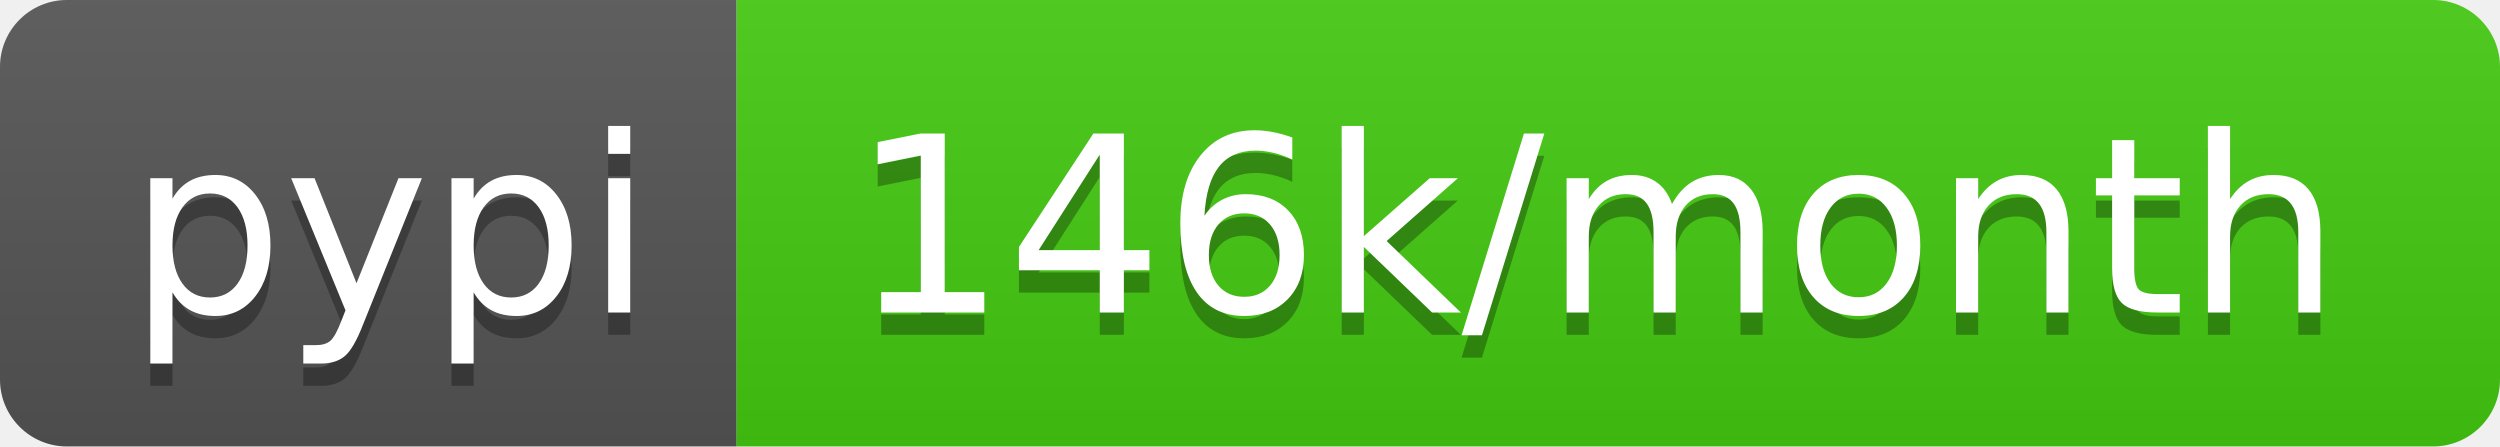
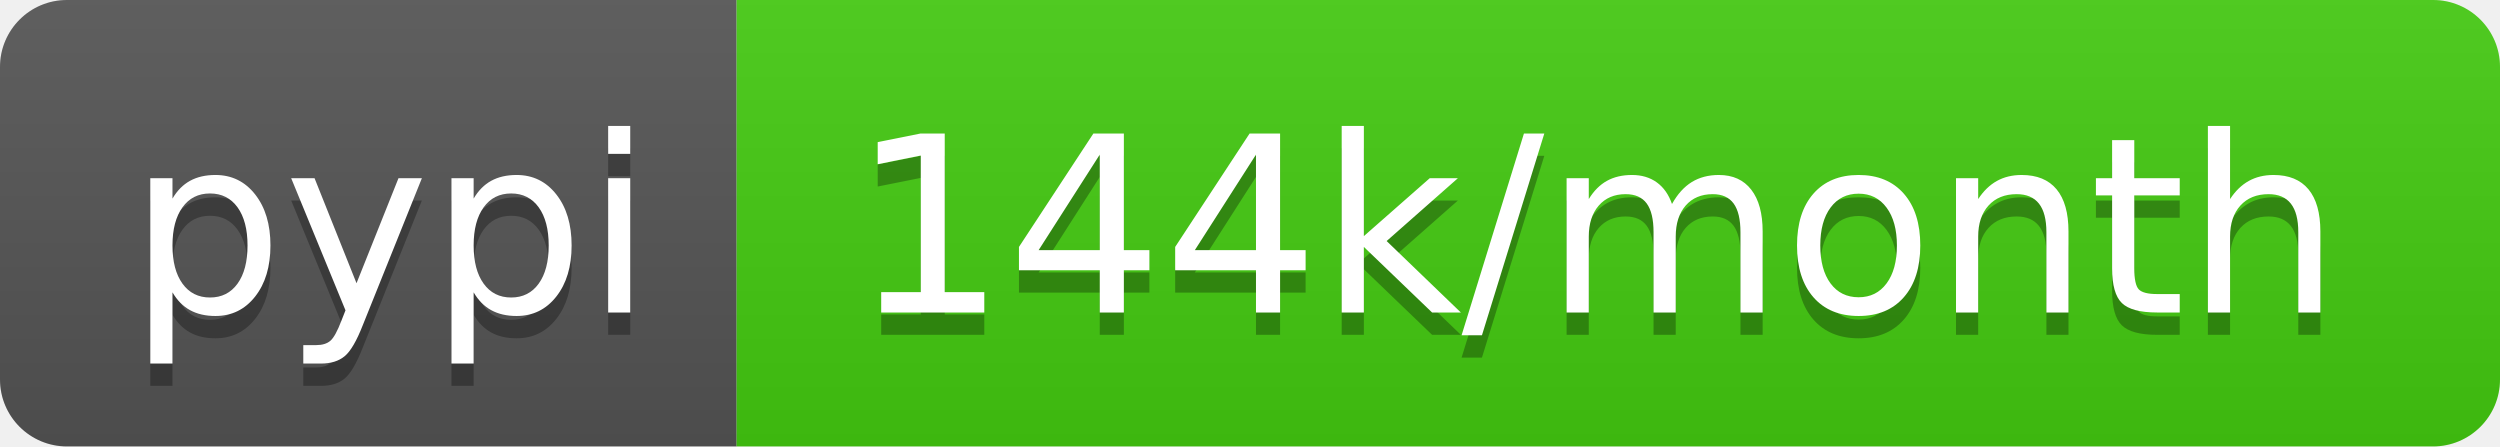
<svg xmlns="http://www.w3.org/2000/svg" width="112" height="20">
  <linearGradient id="b" x2="0" y2="100%">
    <stop offset="0" stop-color="#bbb" stop-opacity=".1" />
    <stop offset="1" stop-opacity=".1" />
  </linearGradient>
  <clipPath id="a">
    <rect width="112" height="20" rx="3" fill="#fff" />
  </clipPath>
  <g clip-path="url(#a)">
    <path fill="#555" d="M0 0h33v20H0z" />
    <path fill="#4c1" d="M33 0h79v20H33z" />
    <path fill="url(#b)" d="M0 0h112v20H0z" />
  </g>
  <g fill="#fff" text-anchor="middle" font-family="DejaVu Sans,Verdana,Geneva,sans-serif" font-size="110">
    <text x="175" y="150" fill="#010101" fill-opacity=".3" transform="scale(.1)" textLength="230">pypi</text>
    <text x="175" y="140" transform="scale(.1)" textLength="230">pypi</text>
-     <text x="715" y="150" fill="#010101" fill-opacity=".3" transform="scale(.1)" textLength="690">146k/month</text>
-     <text x="715" y="140" transform="scale(.1)" textLength="690">146k/month</text>
+     <text x="715" y="150" fill="#010101" fill-opacity=".3" transform="scale(.1)" textLength="690">144k/month</text>
+     <text x="715" y="140" transform="scale(.1)" textLength="690">144k/month</text>
  </g>
</svg>
